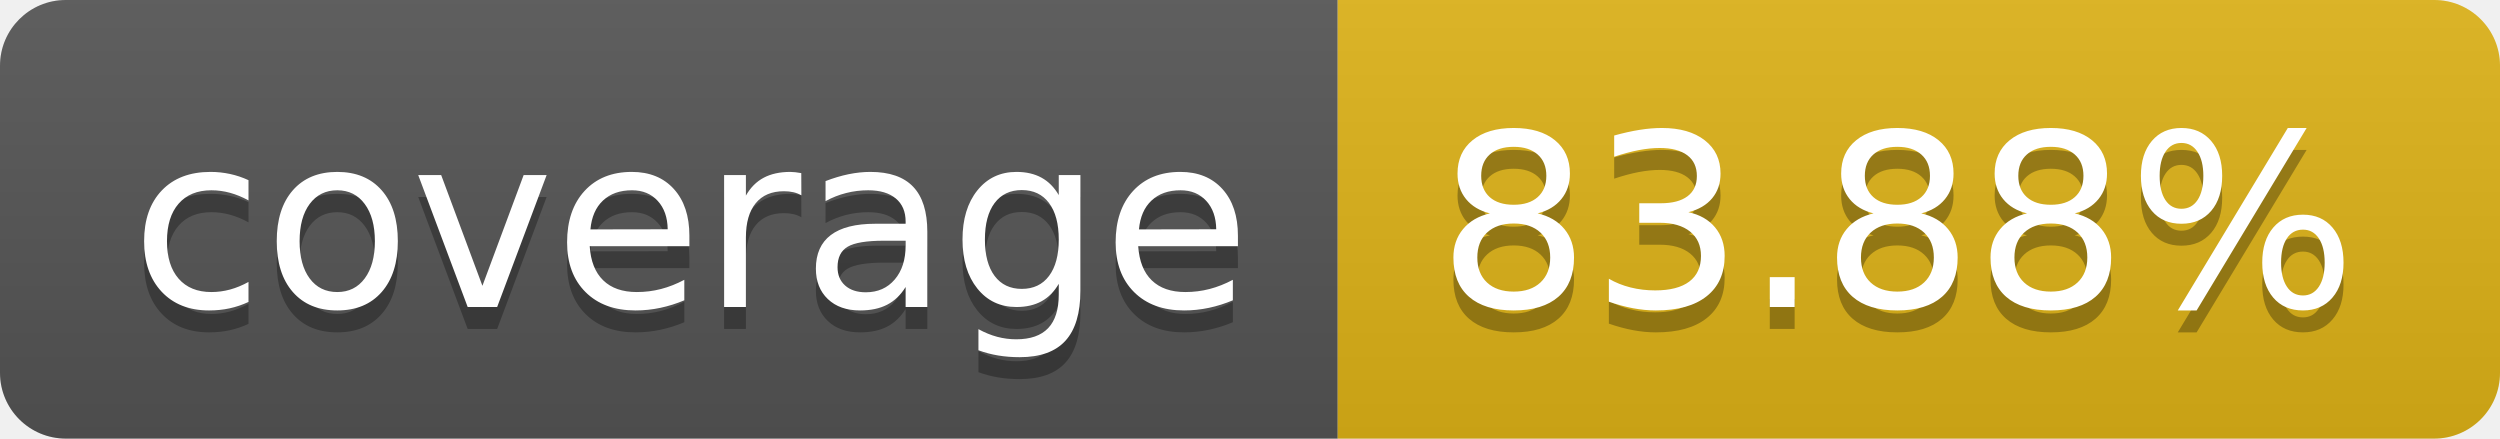
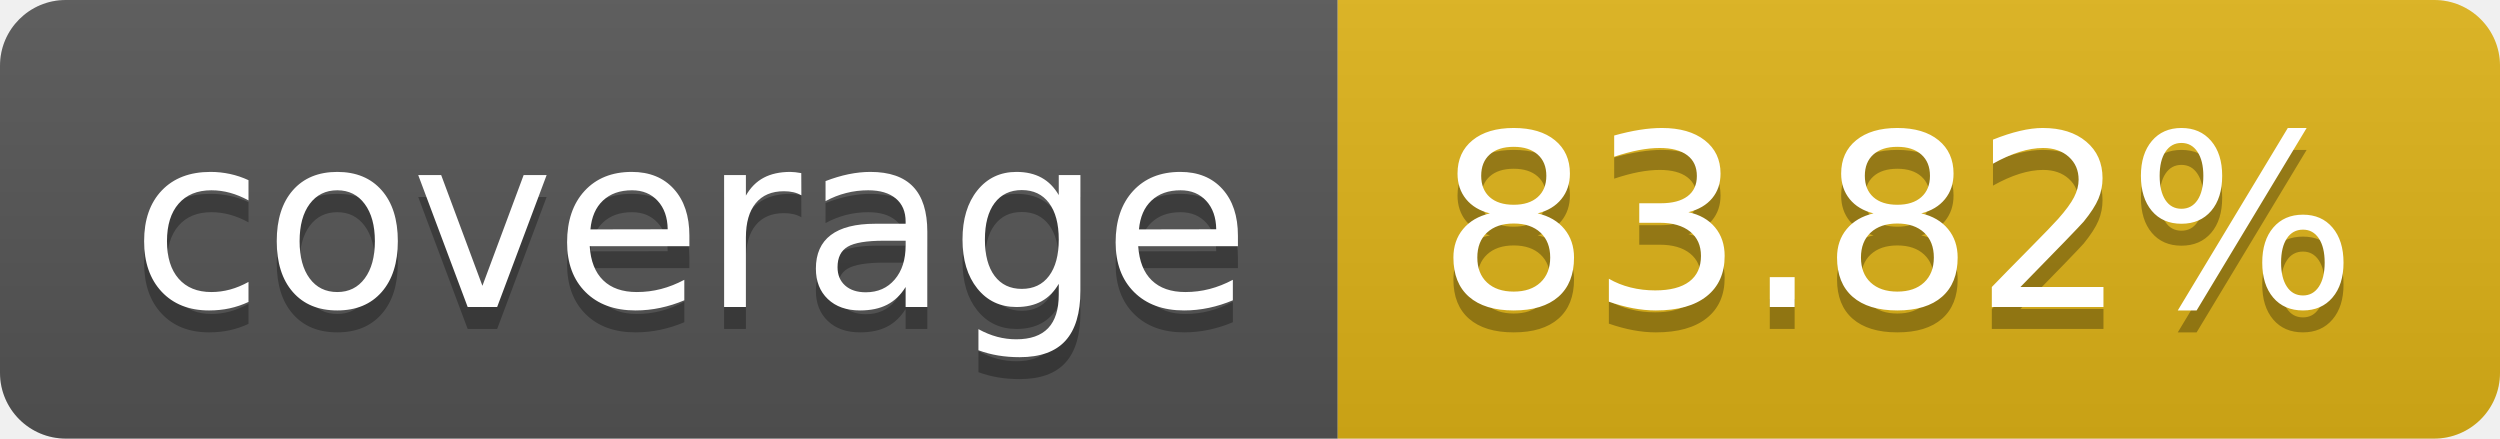
- <svg xmlns="http://www.w3.org/2000/svg" width="114" height="20" role="img" aria-label="coverage: 83.88%">
+ <svg xmlns="http://www.w3.org/2000/svg" width="114" height="20" role="img" aria-label="coverage: 83.82%">
  <linearGradient id="s" x2="0" y2="100%">
    <stop offset="0" stop-color="#bbb" stop-opacity=".1" />
    <stop offset="1" stop-opacity=".1" />
  </linearGradient>
  <clipPath id="r">
    <rect width="114" height="20" rx="3" fill="#fff" />
  </clipPath>
  <g clip-path="url(#r)">
    <rect width="61" height="20" fill="#555" />
    <rect x="61" width="53" height="20" fill="#dfb317" />
    <rect width="114" height="20" fill="url(#s)" />
  </g>
  <g fill="#fff" text-anchor="middle" font-family="Verdana,Geneva,DejaVu Sans,sans-serif" text-rendering="geometricPrecision" font-size="110">
    <text aria-hidden="true" x="315" y="150" fill="#010101" fill-opacity=".3" transform="scale(.1)" textLength="510">coverage</text>
    <text x="315" y="140" transform="scale(.1)" fill="#fff" textLength="510">coverage</text>
-     <text aria-hidden="true" x="865" y="150" fill="#010101" fill-opacity=".3" transform="scale(.1)" textLength="430">83.88%</text>
-     <text x="865" y="140" transform="scale(.1)" fill="#fff" textLength="430">83.88%</text>
+     <text aria-hidden="true" x="865" y="150" fill="#010101" fill-opacity=".3" transform="scale(.1)" textLength="430">83.82%</text>
+     <text x="865" y="140" transform="scale(.1)" fill="#fff" textLength="430">83.82%</text>
  </g>
</svg>
